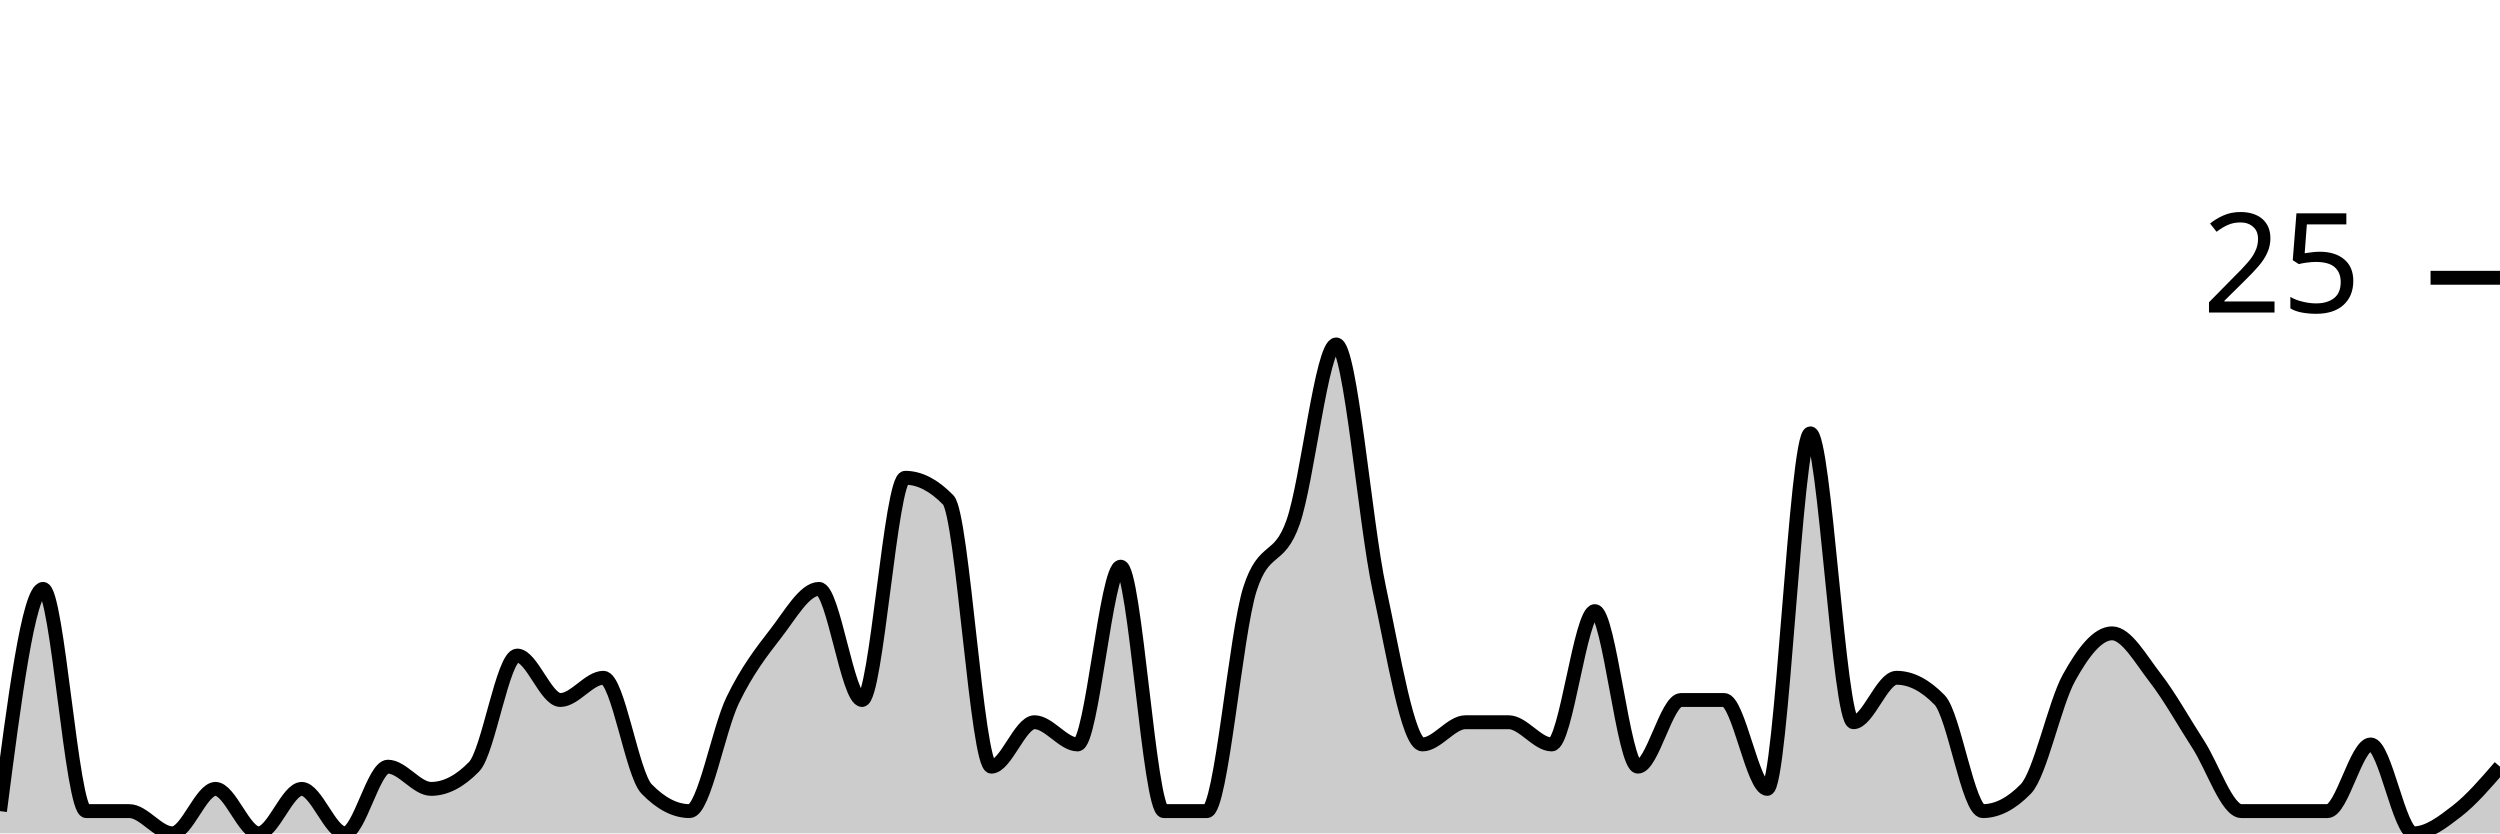
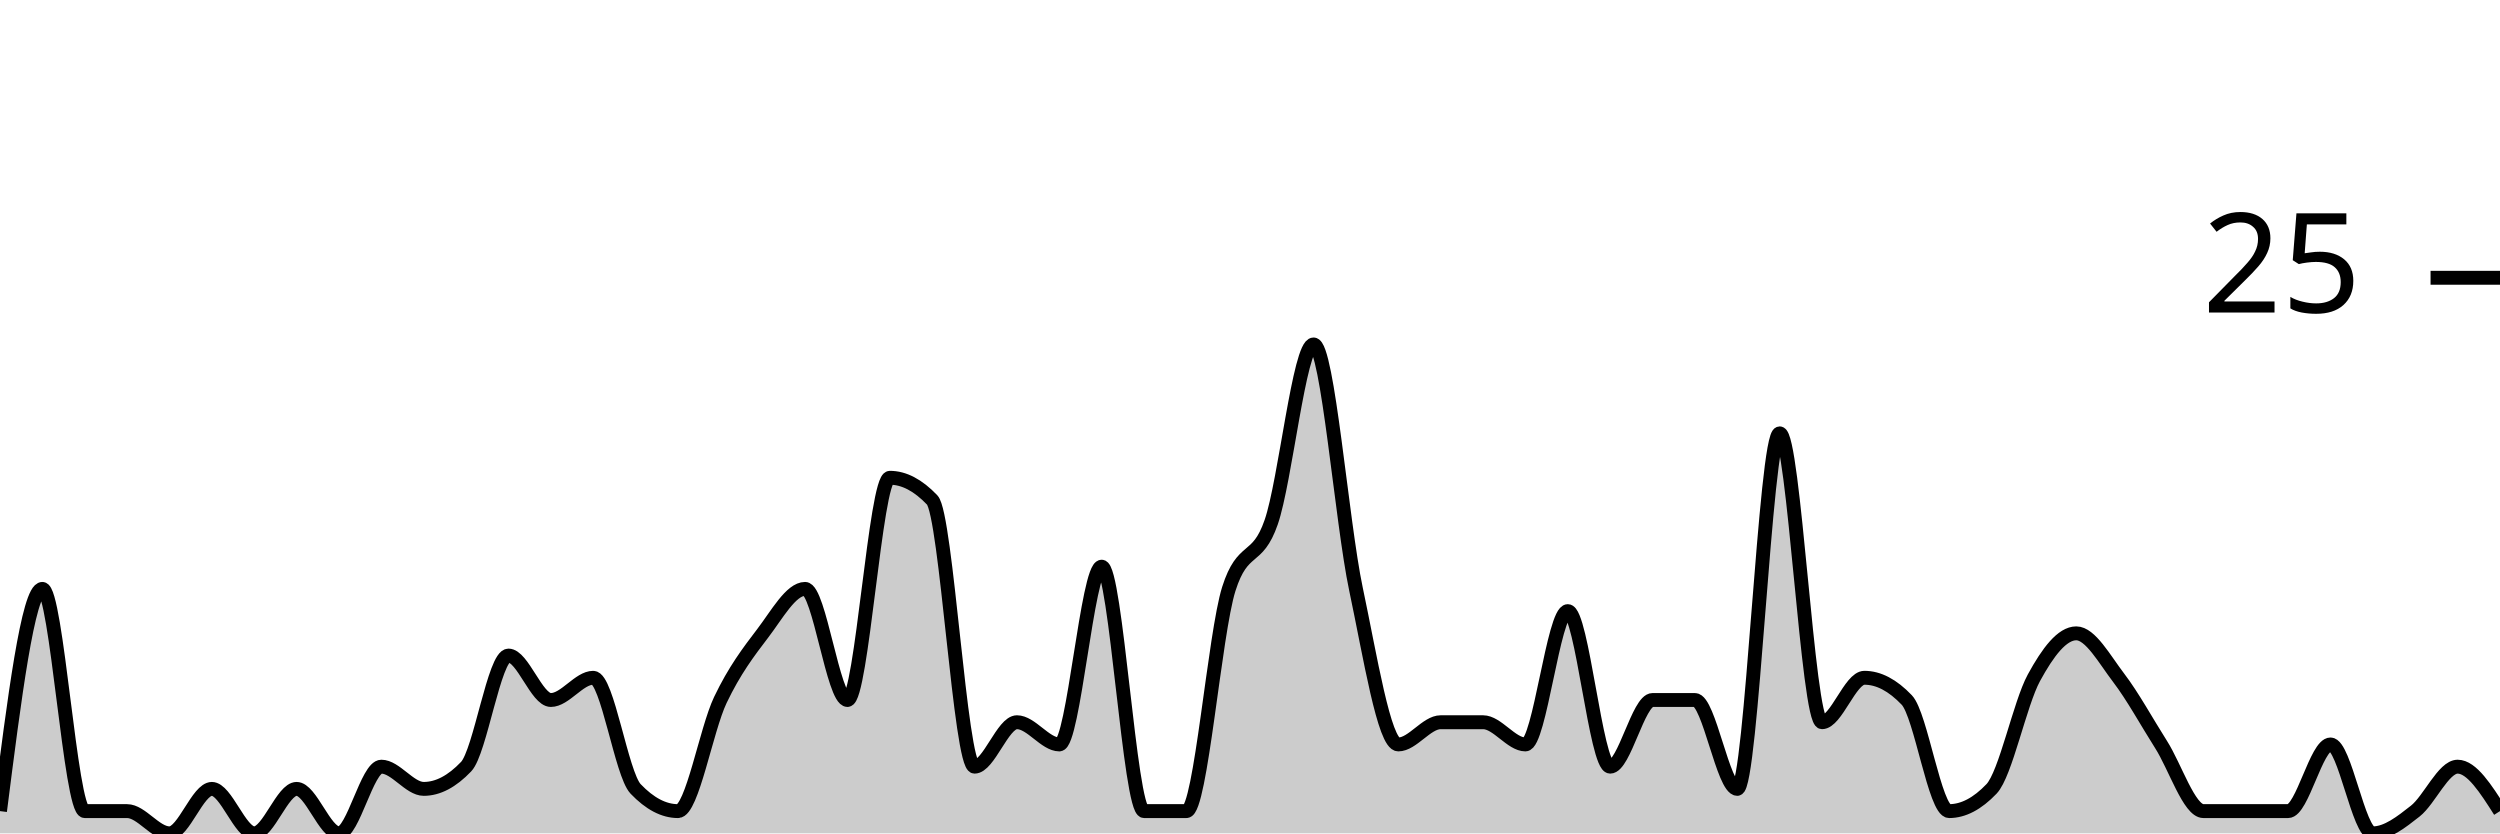
<svg xmlns="http://www.w3.org/2000/svg" viewBox="0 0 180 60">
  <g transform="translate(0,20)">
-     <path class="area" fill="rgba(0, 0, 0, 0.2)" d="M0,38.4C1.034,30.4,2.069,22.4,3.103,22.4C4.138,22.4,5.172,38.4,6.207,38.4C7.241,38.4,8.276,38.4,9.31,38.4C10.345,38.4,11.379,40,12.414,40C13.448,40,14.483,36.8,15.517,36.8C16.552,36.8,17.586,40,18.621,40C19.655,40,20.69,36.8,21.724,36.8C22.759,36.8,23.793,40,24.828,40C25.862,40,26.897,35.2,27.931,35.2C28.966,35.2,30,36.8,31.034,36.8C32.069,36.8,33.103,36.267,34.138,35.2C35.172,34.133,36.207,27.2,37.241,27.2C38.276,27.2,39.31,30.4,40.345,30.4C41.379,30.4,42.414,28.8,43.448,28.8C44.483,28.8,45.517,35.733,46.552,36.8C47.586,37.867,48.621,38.4,49.655,38.4C50.69,38.4,51.724,32.533,52.759,30.4C53.793,28.267,54.828,26.933,55.862,25.6C56.897,24.267,57.931,22.4,58.966,22.4C60,22.4,61.034,30.4,62.069,30.4C63.103,30.4,64.138,14.4,65.172,14.4C66.207,14.4,67.241,14.933,68.276,16C69.31,17.067,70.345,35.2,71.379,35.2C72.414,35.2,73.448,32,74.483,32C75.517,32,76.552,33.6,77.586,33.6C78.621,33.6,79.655,20.8,80.69,20.8C81.724,20.8,82.759,38.4,83.793,38.4C84.828,38.4,85.862,38.4,86.897,38.4C87.931,38.4,88.966,25.6,90,22.4C91.034,19.2,92.069,20.533,93.103,17.6C94.138,14.667,95.172,4.8,96.207,4.8C97.241,4.8,98.276,17.6,99.31,22.4C100.345,27.2,101.379,33.6,102.414,33.6C103.448,33.6,104.483,32,105.517,32C106.552,32,107.586,32,108.621,32C109.655,32,110.69,33.6,111.724,33.6C112.759,33.6,113.793,24,114.828,24C115.862,24,116.897,35.2,117.931,35.2C118.966,35.2,120,30.4,121.034,30.4C122.069,30.4,123.103,30.4,124.138,30.4C125.172,30.4,126.207,36.8,127.241,36.8C128.276,36.8,129.31,11.2,130.345,11.2C131.379,11.2,132.414,32,133.448,32C134.483,32,135.517,28.8,136.552,28.8C137.586,28.8,138.621,29.333,139.655,30.4C140.69,31.467,141.724,38.4,142.759,38.4C143.793,38.4,144.828,37.867,145.862,36.8C146.897,35.733,147.931,30.667,148.966,28.8C150,26.933,151.034,25.6,152.069,25.6C153.103,25.6,154.138,27.467,155.172,28.8C156.207,30.133,157.241,32,158.276,33.6C159.31,35.2,160.345,38.4,161.379,38.4C162.414,38.4,163.448,38.4,164.483,38.4C165.517,38.4,166.552,38.4,167.586,38.4C168.621,38.4,169.655,33.6,170.69,33.6C171.724,33.6,172.759,40,173.793,40C174.828,40,175.862,39.2,176.897,38.4C177.931,37.6,178.966,36.4,180,35.2L180,40C178.966,40,177.931,40,176.897,40C175.862,40,174.828,40,173.793,40C172.759,40,171.724,40,170.69,40C169.655,40,168.621,40,167.586,40C166.552,40,165.517,40,164.483,40C163.448,40,162.414,40,161.379,40C160.345,40,159.31,40,158.276,40C157.241,40,156.207,40,155.172,40C154.138,40,153.103,40,152.069,40C151.034,40,150,40,148.966,40C147.931,40,146.897,40,145.862,40C144.828,40,143.793,40,142.759,40C141.724,40,140.69,40,139.655,40C138.621,40,137.586,40,136.552,40C135.517,40,134.483,40,133.448,40C132.414,40,131.379,40,130.345,40C129.31,40,128.276,40,127.241,40C126.207,40,125.172,40,124.138,40C123.103,40,122.069,40,121.034,40C120,40,118.966,40,117.931,40C116.897,40,115.862,40,114.828,40C113.793,40,112.759,40,111.724,40C110.69,40,109.655,40,108.621,40C107.586,40,106.552,40,105.517,40C104.483,40,103.448,40,102.414,40C101.379,40,100.345,40,99.31,40C98.276,40,97.241,40,96.207,40C95.172,40,94.138,40,93.103,40C92.069,40,91.034,40,90,40C88.966,40,87.931,40,86.897,40C85.862,40,84.828,40,83.793,40C82.759,40,81.724,40,80.69,40C79.655,40,78.621,40,77.586,40C76.552,40,75.517,40,74.483,40C73.448,40,72.414,40,71.379,40C70.345,40,69.31,40,68.276,40C67.241,40,66.207,40,65.172,40C64.138,40,63.103,40,62.069,40C61.034,40,60,40,58.966,40C57.931,40,56.897,40,55.862,40C54.828,40,53.793,40,52.759,40C51.724,40,50.69,40,49.655,40C48.621,40,47.586,40,46.552,40C45.517,40,44.483,40,43.448,40C42.414,40,41.379,40,40.345,40C39.31,40,38.276,40,37.241,40C36.207,40,35.172,40,34.138,40C33.103,40,32.069,40,31.034,40C30,40,28.966,40,27.931,40C26.897,40,25.862,40,24.828,40C23.793,40,22.759,40,21.724,40C20.69,40,19.655,40,18.621,40C17.586,40,16.552,40,15.517,40C14.483,40,13.448,40,12.414,40C11.379,40,10.345,40,9.31,40C8.276,40,7.241,40,6.207,40C5.172,40,4.138,40,3.103,40C2.069,40,1.034,40,0,40Z" />
-     <path class="line" stroke="black" fill="none" d="M0,38.4C1.034,30.4,2.069,22.4,3.103,22.4C4.138,22.4,5.172,38.4,6.207,38.4C7.241,38.4,8.276,38.4,9.31,38.4C10.345,38.4,11.379,40,12.414,40C13.448,40,14.483,36.8,15.517,36.8C16.552,36.8,17.586,40,18.621,40C19.655,40,20.69,36.8,21.724,36.8C22.759,36.8,23.793,40,24.828,40C25.862,40,26.897,35.2,27.931,35.2C28.966,35.2,30,36.8,31.034,36.8C32.069,36.8,33.103,36.267,34.138,35.2C35.172,34.133,36.207,27.2,37.241,27.2C38.276,27.2,39.31,30.4,40.345,30.4C41.379,30.4,42.414,28.8,43.448,28.8C44.483,28.8,45.517,35.733,46.552,36.8C47.586,37.867,48.621,38.4,49.655,38.4C50.69,38.4,51.724,32.533,52.759,30.4C53.793,28.267,54.828,26.933,55.862,25.6C56.897,24.267,57.931,22.4,58.966,22.4C60,22.4,61.034,30.4,62.069,30.4C63.103,30.4,64.138,14.4,65.172,14.4C66.207,14.4,67.241,14.933,68.276,16C69.31,17.067,70.345,35.2,71.379,35.2C72.414,35.2,73.448,32,74.483,32C75.517,32,76.552,33.6,77.586,33.6C78.621,33.6,79.655,20.8,80.69,20.8C81.724,20.8,82.759,38.4,83.793,38.4C84.828,38.4,85.862,38.4,86.897,38.4C87.931,38.4,88.966,25.6,90,22.4C91.034,19.2,92.069,20.533,93.103,17.6C94.138,14.667,95.172,4.8,96.207,4.8C97.241,4.8,98.276,17.6,99.31,22.4C100.345,27.2,101.379,33.6,102.414,33.6C103.448,33.6,104.483,32,105.517,32C106.552,32,107.586,32,108.621,32C109.655,32,110.69,33.6,111.724,33.6C112.759,33.6,113.793,24,114.828,24C115.862,24,116.897,35.2,117.931,35.2C118.966,35.2,120,30.4,121.034,30.4C122.069,30.4,123.103,30.4,124.138,30.4C125.172,30.4,126.207,36.8,127.241,36.8C128.276,36.8,129.31,11.2,130.345,11.2C131.379,11.2,132.414,32,133.448,32C134.483,32,135.517,28.8,136.552,28.8C137.586,28.8,138.621,29.333,139.655,30.4C140.69,31.467,141.724,38.4,142.759,38.4C143.793,38.4,144.828,37.867,145.862,36.8C146.897,35.733,147.931,30.667,148.966,28.8C150,26.933,151.034,25.6,152.069,25.6C153.103,25.6,154.138,27.467,155.172,28.8C156.207,30.133,157.241,32,158.276,33.6C159.31,35.2,160.345,38.4,161.379,38.4C162.414,38.4,163.448,38.4,164.483,38.4C165.517,38.4,166.552,38.4,167.586,38.4C168.621,38.4,169.655,33.6,170.69,33.6C171.724,33.6,172.759,40,173.793,40C174.828,40,175.862,39.2,176.897,38.4C177.931,37.6,178.966,36.4,180,35.2" />
+     <path class="area" fill="rgba(0, 0, 0, 0.2)" d="M0,38.4C1.017,30.4,2.034,22.4,3.051,22.4C4.068,22.4,5.085,38.4,6.102,38.4C7.119,38.4,8.136,38.4,9.153,38.4C10.169,38.4,11.186,40,12.203,40C13.22,40,14.237,36.8,15.254,36.8C16.271,36.8,17.288,40,18.305,40C19.322,40,20.339,36.8,21.356,36.8C22.373,36.8,23.39,40,24.407,40C25.424,40,26.441,35.2,27.458,35.2C28.475,35.2,29.492,36.8,30.508,36.8C31.525,36.8,32.542,36.267,33.559,35.2C34.576,34.133,35.593,27.2,36.61,27.2C37.627,27.2,38.644,30.4,39.661,30.4C40.678,30.4,41.695,28.8,42.712,28.8C43.729,28.8,44.746,35.733,45.763,36.8C46.78,37.867,47.797,38.4,48.814,38.4C49.831,38.4,50.847,32.533,51.864,30.4C52.881,28.267,53.898,26.933,54.915,25.6C55.932,24.267,56.949,22.4,57.966,22.4C58.983,22.4,60,30.4,61.017,30.4C62.034,30.4,63.051,14.4,64.068,14.4C65.085,14.4,66.102,14.933,67.119,16C68.136,17.067,69.153,35.2,70.169,35.2C71.186,35.2,72.203,32,73.22,32C74.237,32,75.254,33.6,76.271,33.6C77.288,33.6,78.305,20.8,79.322,20.8C80.339,20.8,81.356,38.4,82.373,38.4C83.39,38.4,84.407,38.4,85.424,38.4C86.441,38.4,87.458,25.6,88.475,22.4C89.492,19.2,90.508,20.533,91.525,17.6C92.542,14.667,93.559,4.8,94.576,4.8C95.593,4.8,96.61,17.6,97.627,22.4C98.644,27.2,99.661,33.6,100.678,33.6C101.695,33.6,102.712,32,103.729,32C104.746,32,105.763,32,106.78,32C107.797,32,108.814,33.6,109.831,33.6C110.847,33.6,111.864,24,112.881,24C113.898,24,114.915,35.2,115.932,35.2C116.949,35.2,117.966,30.4,118.983,30.4C120,30.4,121.017,30.4,122.034,30.4C123.051,30.4,124.068,36.8,125.085,36.8C126.102,36.8,127.119,11.2,128.136,11.2C129.153,11.2,130.169,32,131.186,32C132.203,32,133.22,28.8,134.237,28.8C135.254,28.8,136.271,29.333,137.288,30.4C138.305,31.467,139.322,38.4,140.339,38.4C141.356,38.4,142.373,37.867,143.39,36.8C144.407,35.733,145.424,30.667,146.441,28.8C147.458,26.933,148.475,25.6,149.492,25.6C150.508,25.6,151.525,27.467,152.542,28.8C153.559,30.133,154.576,32,155.593,33.6C156.61,35.2,157.627,38.4,158.644,38.4C159.661,38.4,160.678,38.4,161.695,38.4C162.712,38.4,163.729,38.4,164.746,38.4C165.763,38.4,166.78,33.6,167.797,33.6C168.814,33.6,169.831,40,170.847,40C171.864,40,172.881,39.2,173.898,38.4C174.915,37.6,175.932,35.2,176.949,35.2C177.966,35.2,178.983,36.8,180,38.4L180,40C178.983,40,177.966,40,176.949,40C175.932,40,174.915,40,173.898,40C172.881,40,171.864,40,170.847,40C169.831,40,168.814,40,167.797,40C166.78,40,165.763,40,164.746,40C163.729,40,162.712,40,161.695,40C160.678,40,159.661,40,158.644,40C157.627,40,156.61,40,155.593,40C154.576,40,153.559,40,152.542,40C151.525,40,150.508,40,149.492,40C148.475,40,147.458,40,146.441,40C145.424,40,144.407,40,143.39,40C142.373,40,141.356,40,140.339,40C139.322,40,138.305,40,137.288,40C136.271,40,135.254,40,134.237,40C133.22,40,132.203,40,131.186,40C130.169,40,129.153,40,128.136,40C127.119,40,126.102,40,125.085,40C124.068,40,123.051,40,122.034,40C121.017,40,120,40,118.983,40C117.966,40,116.949,40,115.932,40C114.915,40,113.898,40,112.881,40C111.864,40,110.847,40,109.831,40C108.814,40,107.797,40,106.78,40C105.763,40,104.746,40,103.729,40C102.712,40,101.695,40,100.678,40C99.661,40,98.644,40,97.627,40C96.61,40,95.593,40,94.576,40C93.559,40,92.542,40,91.525,40C90.508,40,89.492,40,88.475,40C87.458,40,86.441,40,85.424,40C84.407,40,83.39,40,82.373,40C81.356,40,80.339,40,79.322,40C78.305,40,77.288,40,76.271,40C75.254,40,74.237,40,73.22,40C72.203,40,71.186,40,70.169,40C69.153,40,68.136,40,67.119,40C66.102,40,65.085,40,64.068,40C63.051,40,62.034,40,61.017,40C60,40,58.983,40,57.966,40C56.949,40,55.932,40,54.915,40C53.898,40,52.881,40,51.864,40C50.847,40,49.831,40,48.814,40C47.797,40,46.78,40,45.763,40C44.746,40,43.729,40,42.712,40C41.695,40,40.678,40,39.661,40C38.644,40,37.627,40,36.61,40C35.593,40,34.576,40,33.559,40C32.542,40,31.525,40,30.508,40C29.492,40,28.475,40,27.458,40C26.441,40,25.424,40,24.407,40C23.39,40,22.373,40,21.356,40C20.339,40,19.322,40,18.305,40C17.288,40,16.271,40,15.254,40C14.237,40,13.22,40,12.203,40C11.186,40,10.169,40,9.153,40C8.136,40,7.119,40,6.102,40C5.085,40,4.068,40,3.051,40C2.034,40,1.017,40,0,40Z" />
+     <path class="line" stroke="black" fill="none" d="M0,38.4C1.017,30.4,2.034,22.4,3.051,22.4C4.068,22.4,5.085,38.4,6.102,38.4C7.119,38.4,8.136,38.4,9.153,38.4C10.169,38.4,11.186,40,12.203,40C13.22,40,14.237,36.8,15.254,36.8C16.271,36.8,17.288,40,18.305,40C19.322,40,20.339,36.8,21.356,36.8C22.373,36.8,23.39,40,24.407,40C25.424,40,26.441,35.2,27.458,35.2C28.475,35.2,29.492,36.8,30.508,36.8C31.525,36.8,32.542,36.267,33.559,35.2C34.576,34.133,35.593,27.2,36.61,27.2C37.627,27.2,38.644,30.4,39.661,30.4C40.678,30.4,41.695,28.8,42.712,28.8C43.729,28.8,44.746,35.733,45.763,36.8C46.78,37.867,47.797,38.4,48.814,38.4C49.831,38.4,50.847,32.533,51.864,30.4C52.881,28.267,53.898,26.933,54.915,25.6C55.932,24.267,56.949,22.4,57.966,22.4C58.983,22.4,60,30.4,61.017,30.4C62.034,30.4,63.051,14.4,64.068,14.4C65.085,14.4,66.102,14.933,67.119,16C68.136,17.067,69.153,35.2,70.169,35.2C71.186,35.2,72.203,32,73.22,32C74.237,32,75.254,33.6,76.271,33.6C77.288,33.6,78.305,20.8,79.322,20.8C80.339,20.8,81.356,38.4,82.373,38.4C83.39,38.4,84.407,38.4,85.424,38.4C86.441,38.4,87.458,25.6,88.475,22.4C89.492,19.2,90.508,20.533,91.525,17.6C92.542,14.667,93.559,4.8,94.576,4.8C95.593,4.8,96.61,17.6,97.627,22.4C98.644,27.2,99.661,33.6,100.678,33.6C101.695,33.6,102.712,32,103.729,32C104.746,32,105.763,32,106.78,32C107.797,32,108.814,33.6,109.831,33.6C110.847,33.6,111.864,24,112.881,24C113.898,24,114.915,35.2,115.932,35.2C116.949,35.2,117.966,30.4,118.983,30.4C120,30.4,121.017,30.4,122.034,30.4C123.051,30.4,124.068,36.8,125.085,36.8C126.102,36.8,127.119,11.2,128.136,11.2C129.153,11.2,130.169,32,131.186,32C132.203,32,133.22,28.8,134.237,28.8C135.254,28.8,136.271,29.333,137.288,30.4C138.305,31.467,139.322,38.4,140.339,38.4C141.356,38.4,142.373,37.867,143.39,36.8C144.407,35.733,145.424,30.667,146.441,28.8C147.458,26.933,148.475,25.6,149.492,25.6C150.508,25.6,151.525,27.467,152.542,28.8C153.559,30.133,154.576,32,155.593,33.6C156.61,35.2,157.627,38.4,158.644,38.4C159.661,38.4,160.678,38.4,161.695,38.4C162.712,38.4,163.729,38.4,164.746,38.4C165.763,38.4,166.78,33.6,167.797,33.6C168.814,33.6,169.831,40,170.847,40C171.864,40,172.881,39.2,173.898,38.4C174.915,37.6,175.932,35.2,176.949,35.2C177.966,35.2,178.983,36.8,180,38.4" />
    <path class="axis-ceiling" stroke-width="1" stroke="black" fill="none" d="M175,0L180,0" />
    <text class="axis-ceiling-label" font-family="sans-serif" text-anchor="end" font-size="10px" x="170" y="2.5">25</text>
  </g>
</svg>
